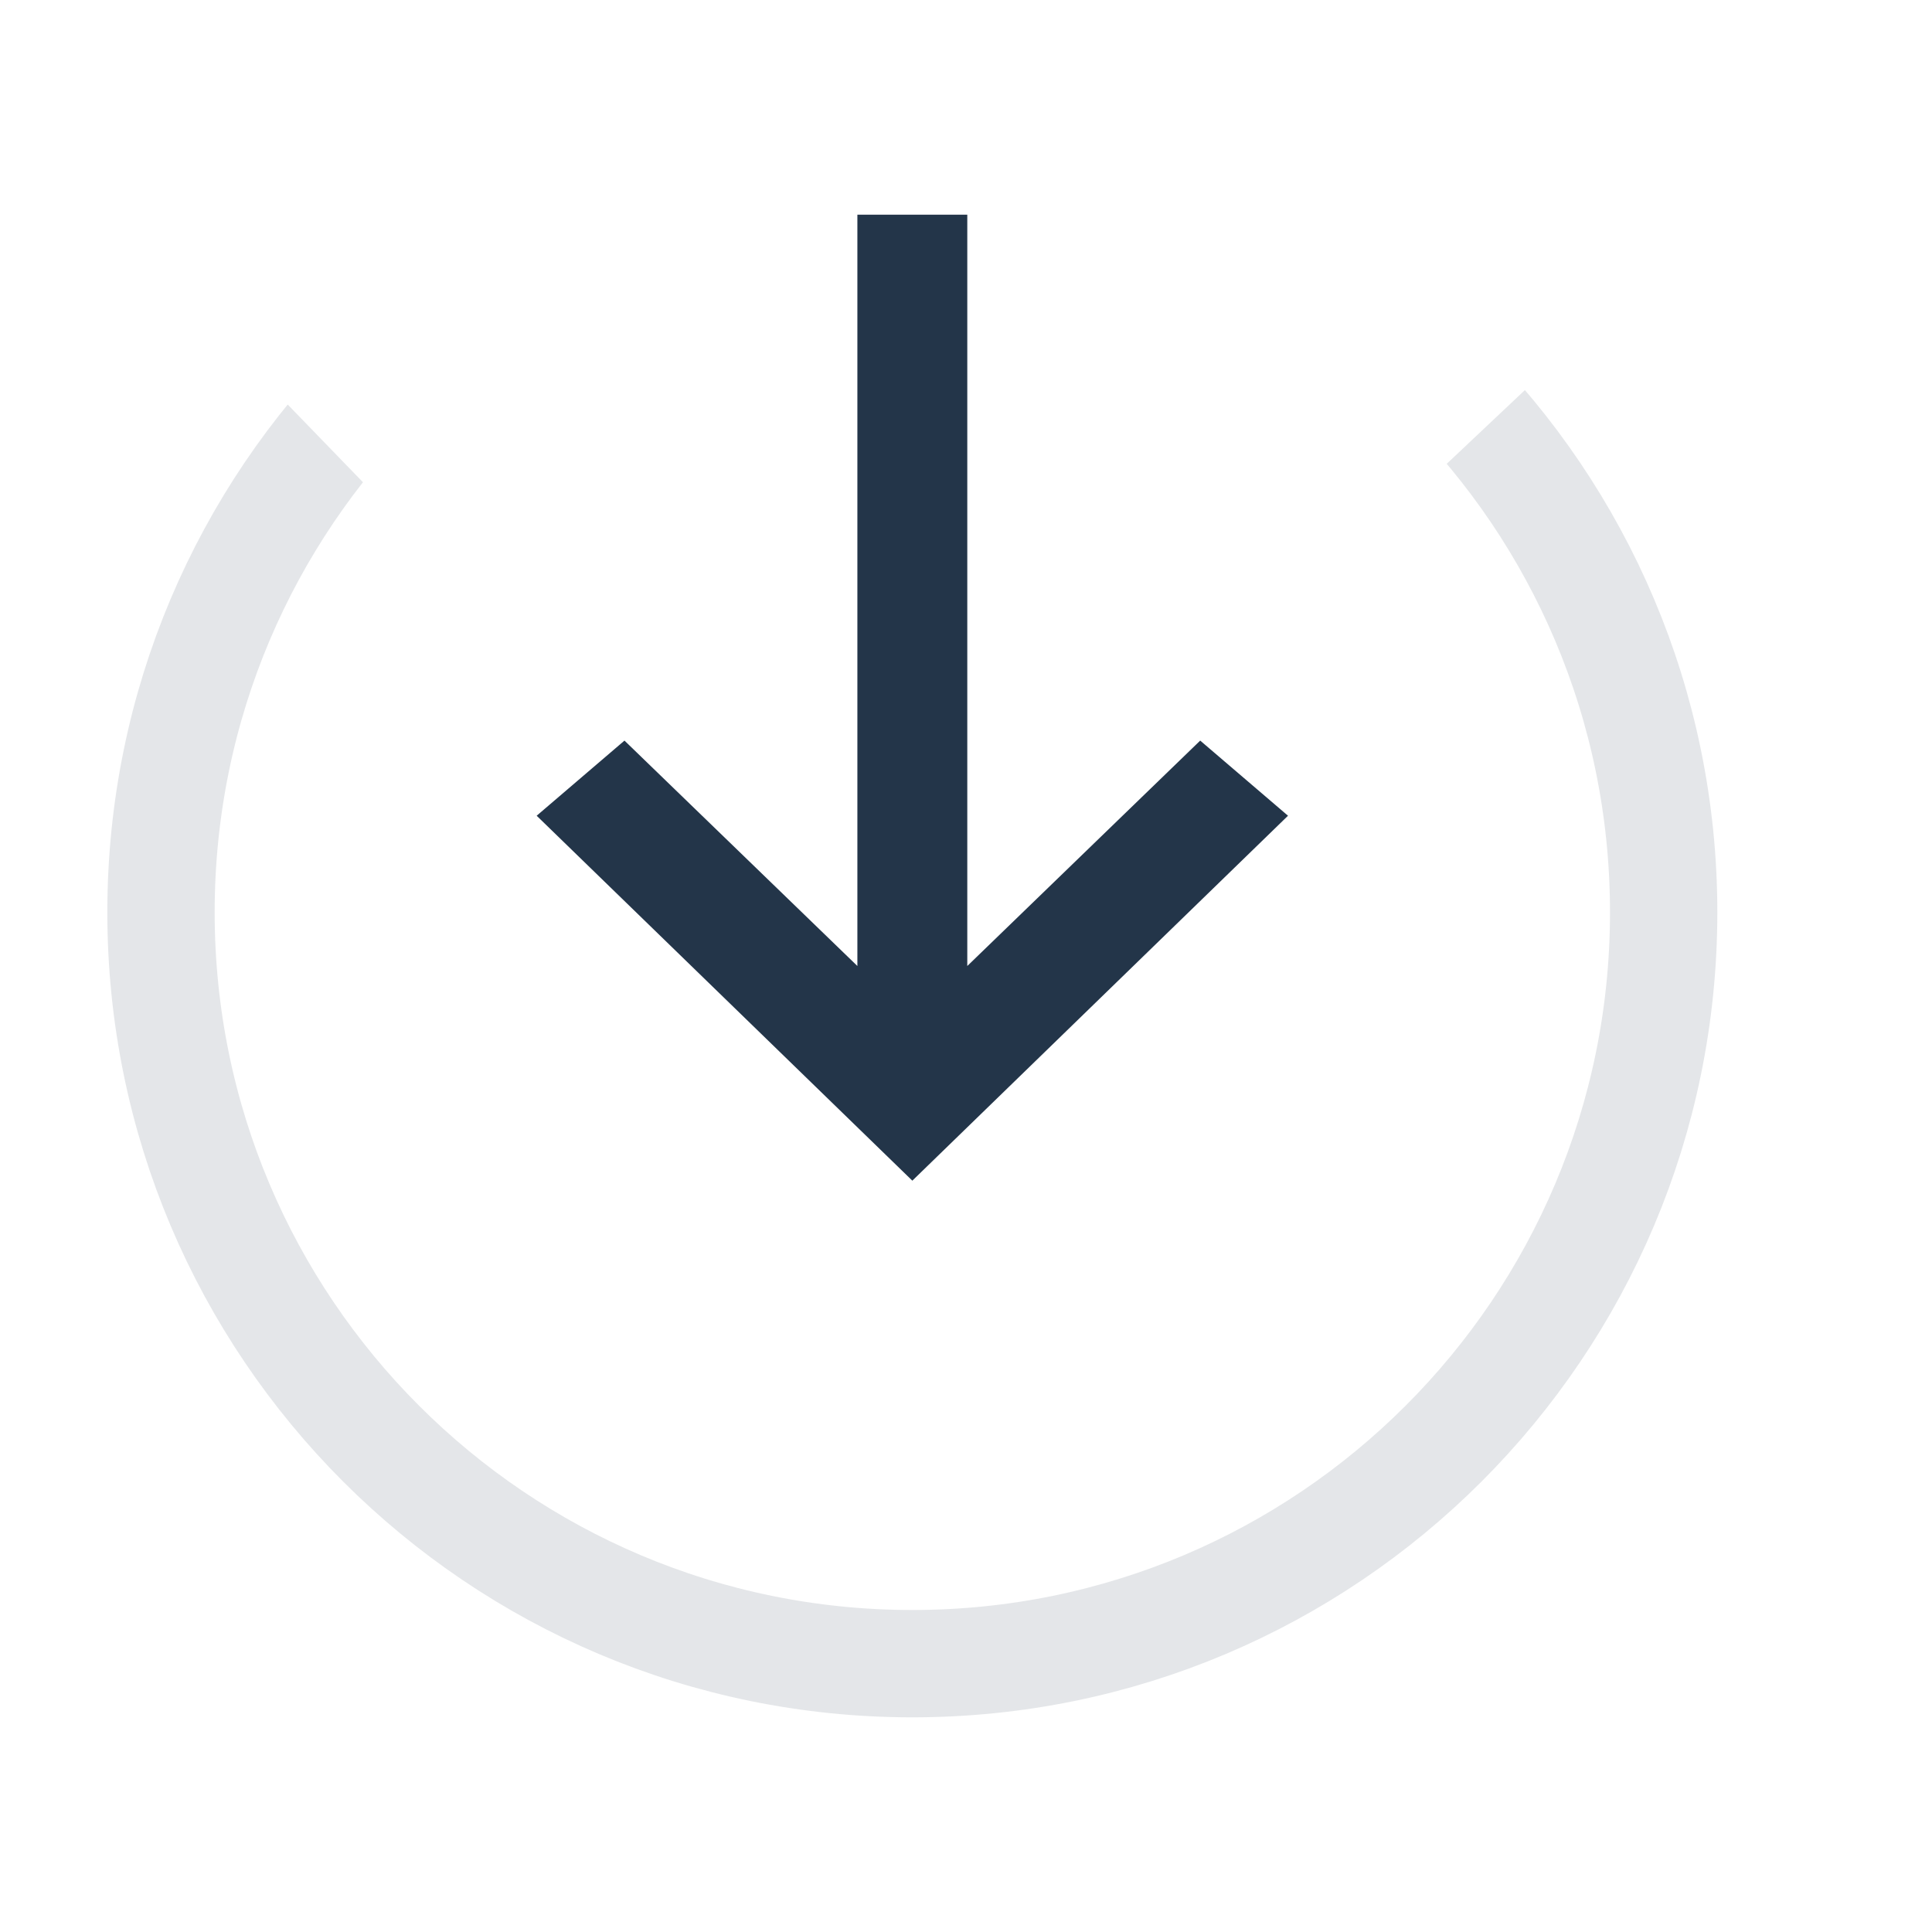
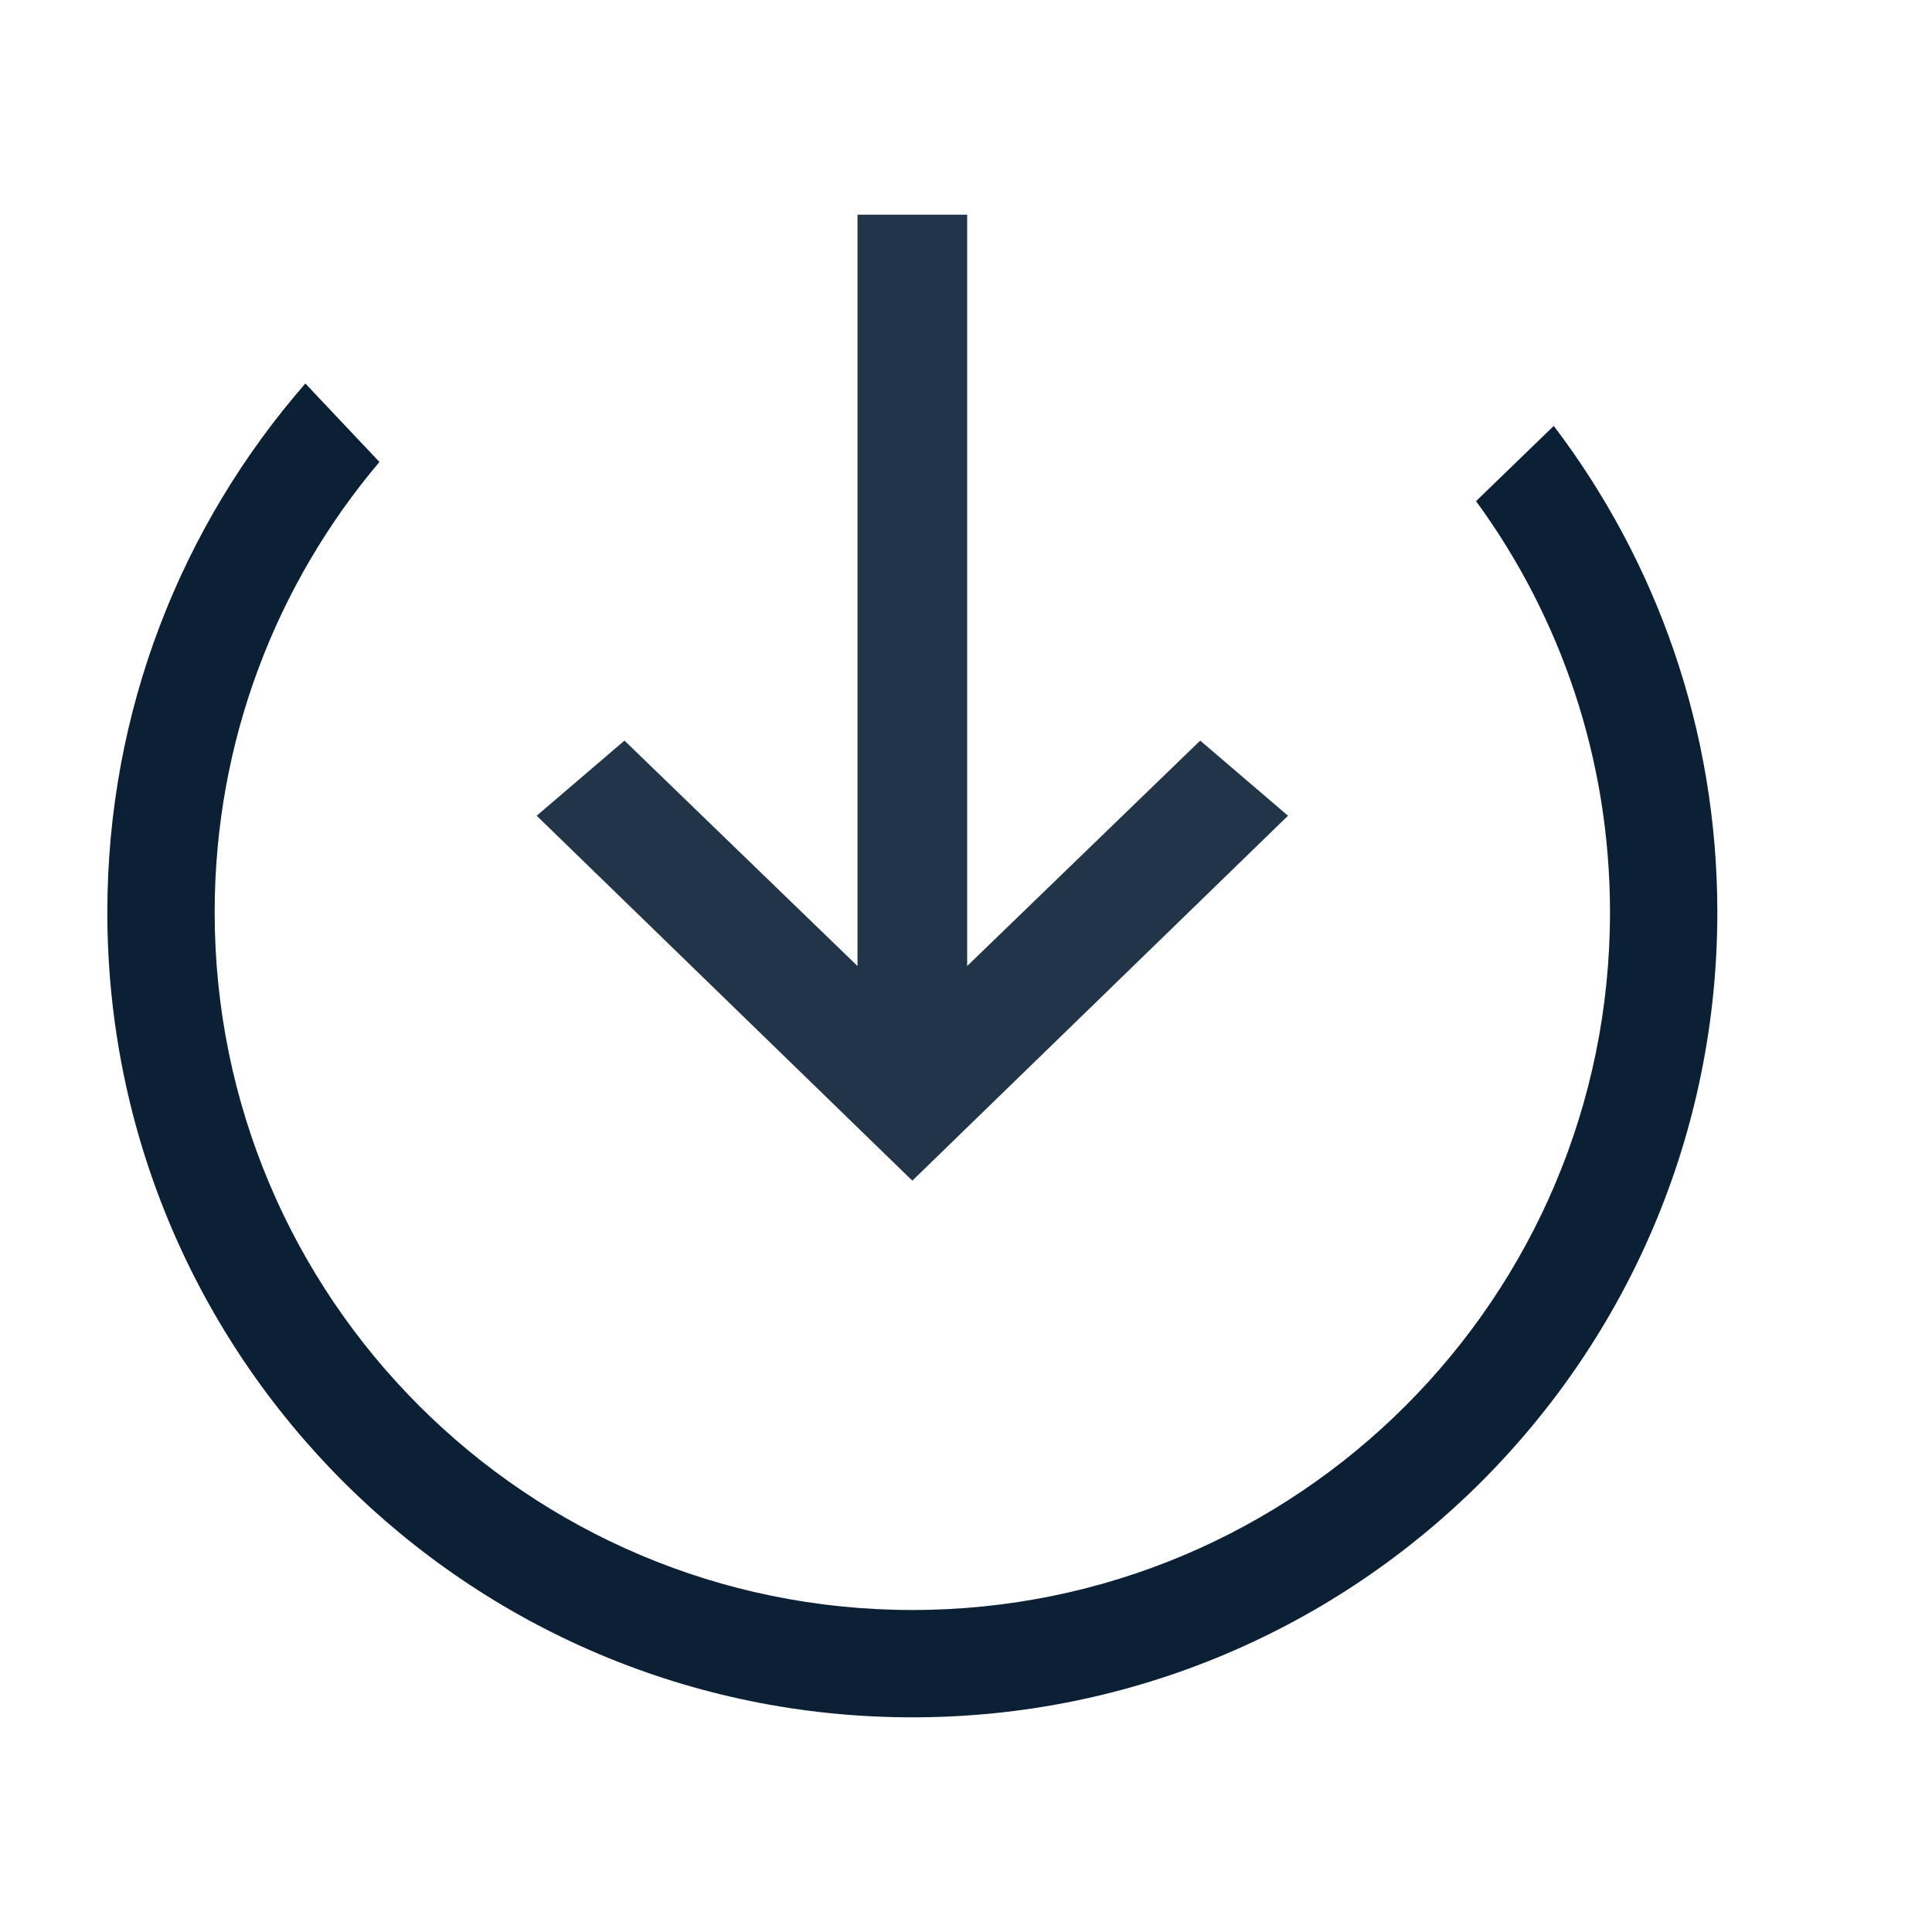
- <svg xmlns="http://www.w3.org/2000/svg" xmlns:xlink="http://www.w3.org/1999/xlink" width="18" height="18" viewBox="0 0 18 18">
-   <defs>
-     <path id="a" d="M17 0L8.114 8.381 0 0v16h17z" />
-   </defs>
-   <g fill="none" fill-rule="evenodd">
-     <g transform="translate(0 1)">
-       <mask id="b" fill="#0B1F35">
-         <use xlink:href="#a" />
-       </mask>
-       <circle cx="8.5" cy="7.5" r="7" stroke="#0B1F35" mask="url(#b)" />
+ <svg xmlns="http://www.w3.org/2000/svg" width="18px" height="18px" viewBox="0 0 18 18" version="1.1">
+   <defs />
+   <g id="icon_transfer-in_s_black" stroke="none" stroke-width="1" fill="none" fill-rule="evenodd">
+     <g>
+       <rect id="Path" x="0" y="0" width="18" height="18" />
+       <path d="M13.752,4.669 L14.476,3.968 C15.432,5.227 16,6.797 16,8.5 C16,12.642 12.642,16 8.5,16 C4.358,16 1,12.642 1,8.5 C1,6.614 1.696,4.891 2.845,3.573 L3.535,4.304 C2.577,5.437 2,6.901 2,8.5 C2,12.09 4.91,15 8.5,15 C12.09,15 15,12.09 15,8.5 C15,7.068 14.537,5.743 13.752,4.669 Z" id="Combined-Shape" fill="#0B1F35" />
+       <polygon id="Arrow" fill-opacity="0.9" fill="#0B1F35" points="12 7.6 11.182 6.9 9.011 9 9.011 2 7.989 2 7.989 9 5.818 6.9 5 7.6 8.5 11" />
    </g>
-     <path fill="#0B1F35" d="M12 7.6l-.818-.7L9.012 9V2H7.988v7l-2.17-2.1L5 7.6 8.5 11z" opacity=".9" />
  </g>
</svg>
